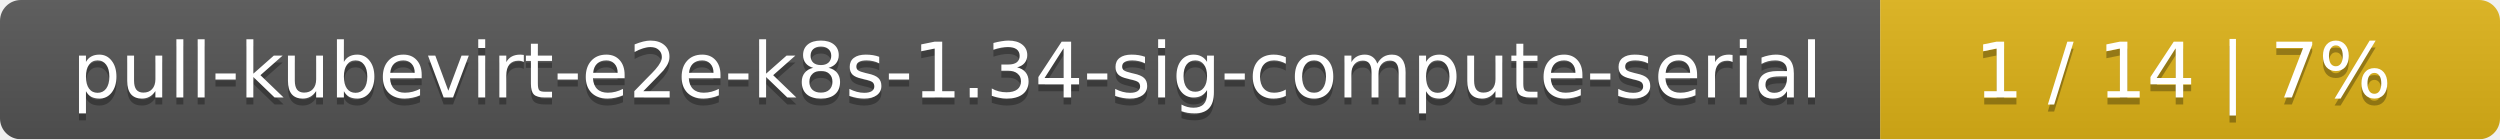
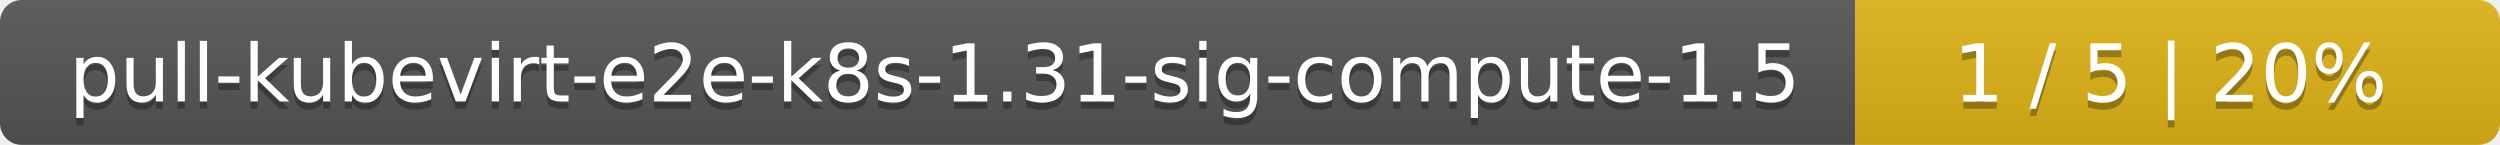
- <svg xmlns="http://www.w3.org/2000/svg" width="359" height="20">
+ <svg xmlns="http://www.w3.org/2000/svg" width="345" height="20">
  <linearGradient id="smooth" x2="0" y2="100%">
    <stop offset="0" stop-color="#bbb" stop-opacity=".1" />
    <stop offset="1" stop-opacity=".1" />
  </linearGradient>
  <mask id="round">
-     <rect width="359" height="20" rx="3" fill="#fff" />
+     <rect width="345" height="20" rx="3" fill="#fff" />
  </mask>
  <g mask="url(#round)">
-     <rect width="270" height="20" fill="#555" />
-     <rect x="270" width="89" height="20" fill="#dfb317" />
-     <rect width="359" height="20" fill="url(#smooth)" />
+     <rect width="256" height="20" fill="#555" />
+     <rect x="256" width="89" height="20" fill="#dfb317" />
+     <rect width="345" height="20" fill="url(#smooth)" />
  </g>
  <g fill="#fff" text-anchor="middle" font-family="DejaVu Sans,Verdana,Geneva,sans-serif" font-size="11">
-     <text x="136" y="15" fill="#010101" fill-opacity=".3">pull-kubevirt-e2e-k8s-1.34-sig-compute-serial</text>
-     <text x="136" y="14">pull-kubevirt-e2e-k8s-1.34-sig-compute-serial</text>
-     <text x="313.5" y="15" fill="#010101" fill-opacity=".3">1 / 14    |    7%</text>
-     <text x="313.5" y="14">1 / 14    |    7%</text>
+     <text x="129" y="15" fill="#010101" fill-opacity=".3">pull-kubevirt-e2e-k8s-1.31-sig-compute-1.5</text>
+     <text x="129" y="14">pull-kubevirt-e2e-k8s-1.31-sig-compute-1.5</text>
+     <text x="299.5" y="15" fill="#010101" fill-opacity=".3">1 / 5    |    20%</text>
+     <text x="299.5" y="14">1 / 5    |    20%</text>
  </g>
</svg>
